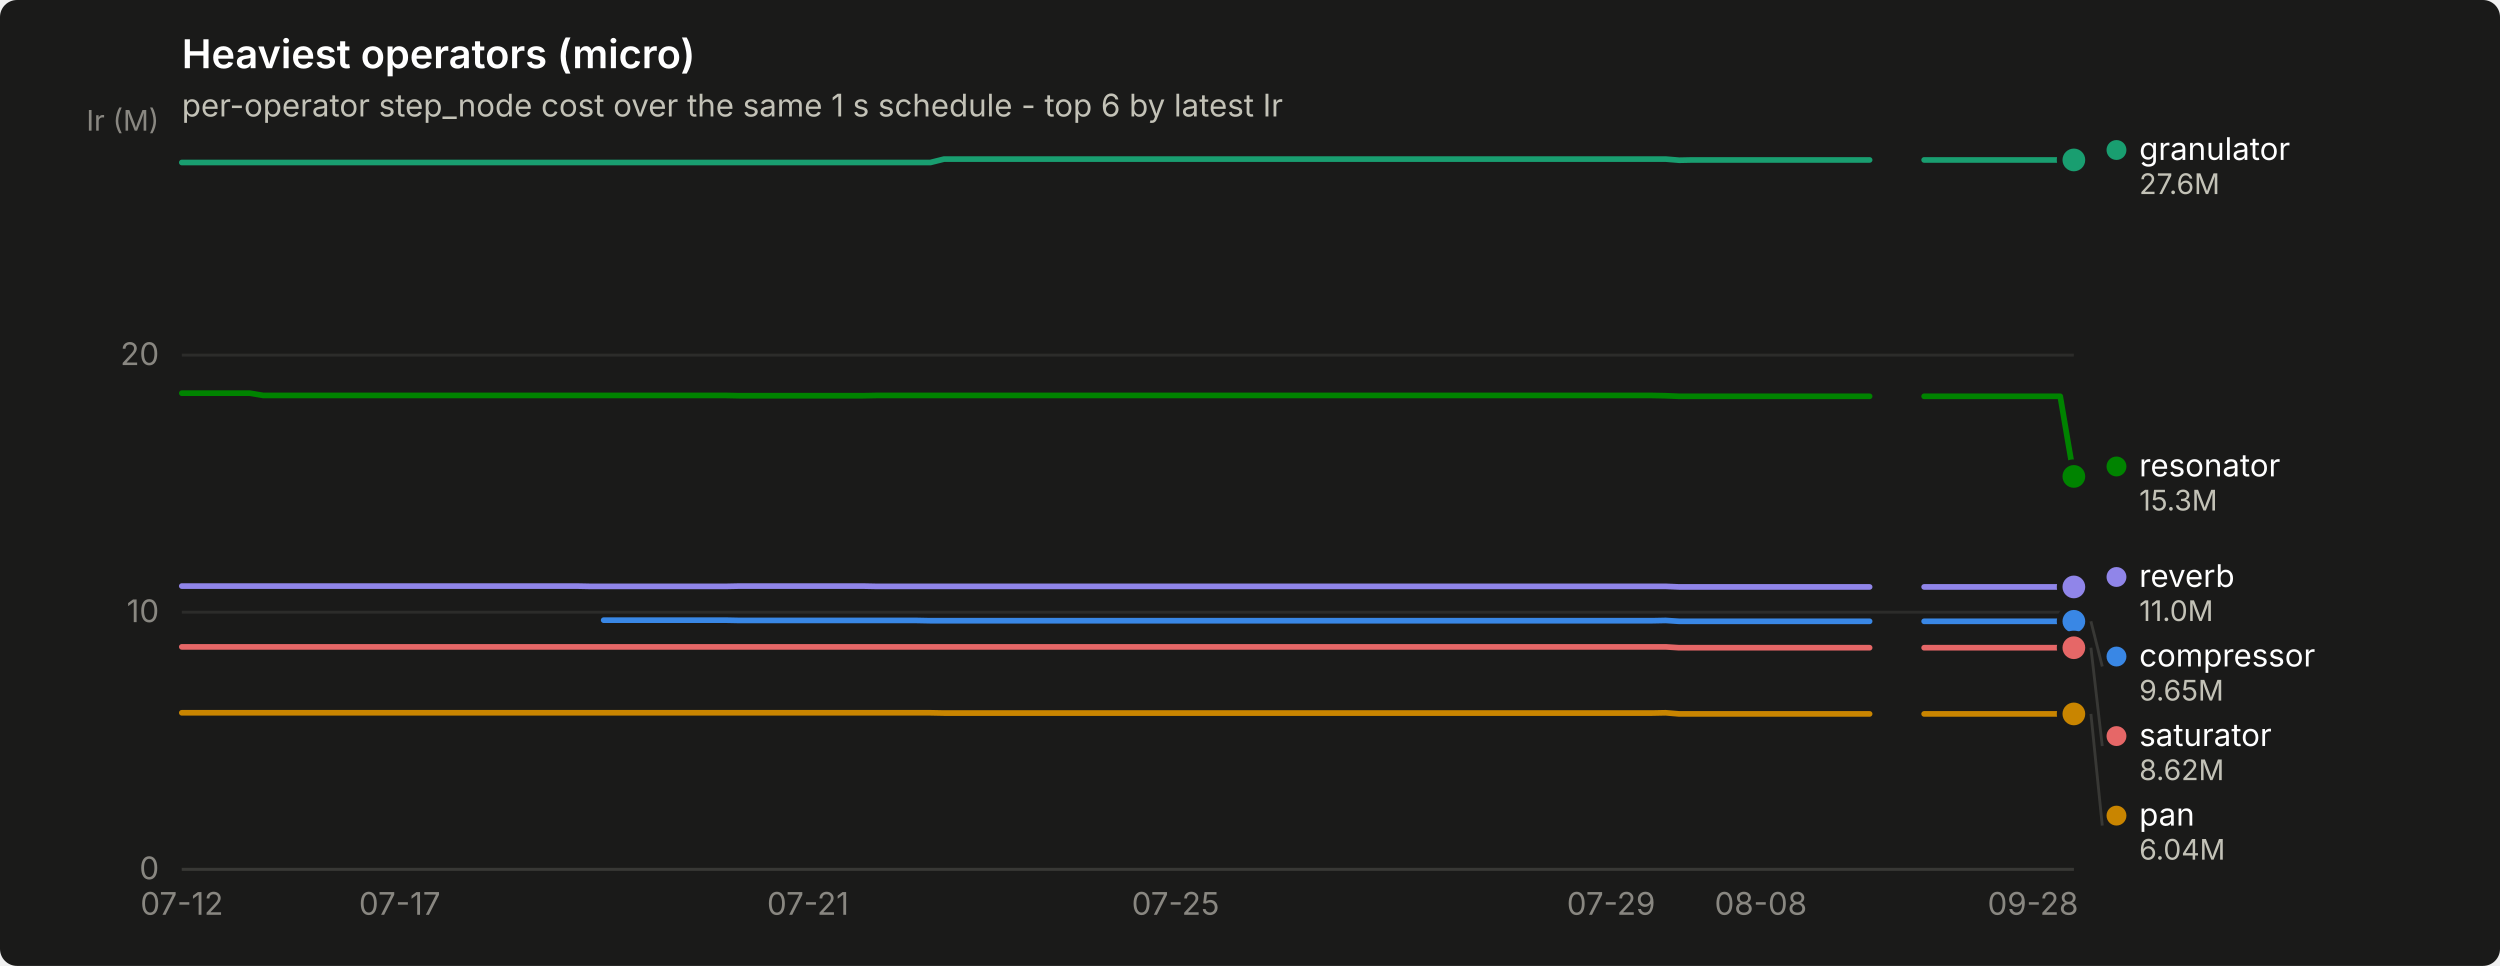
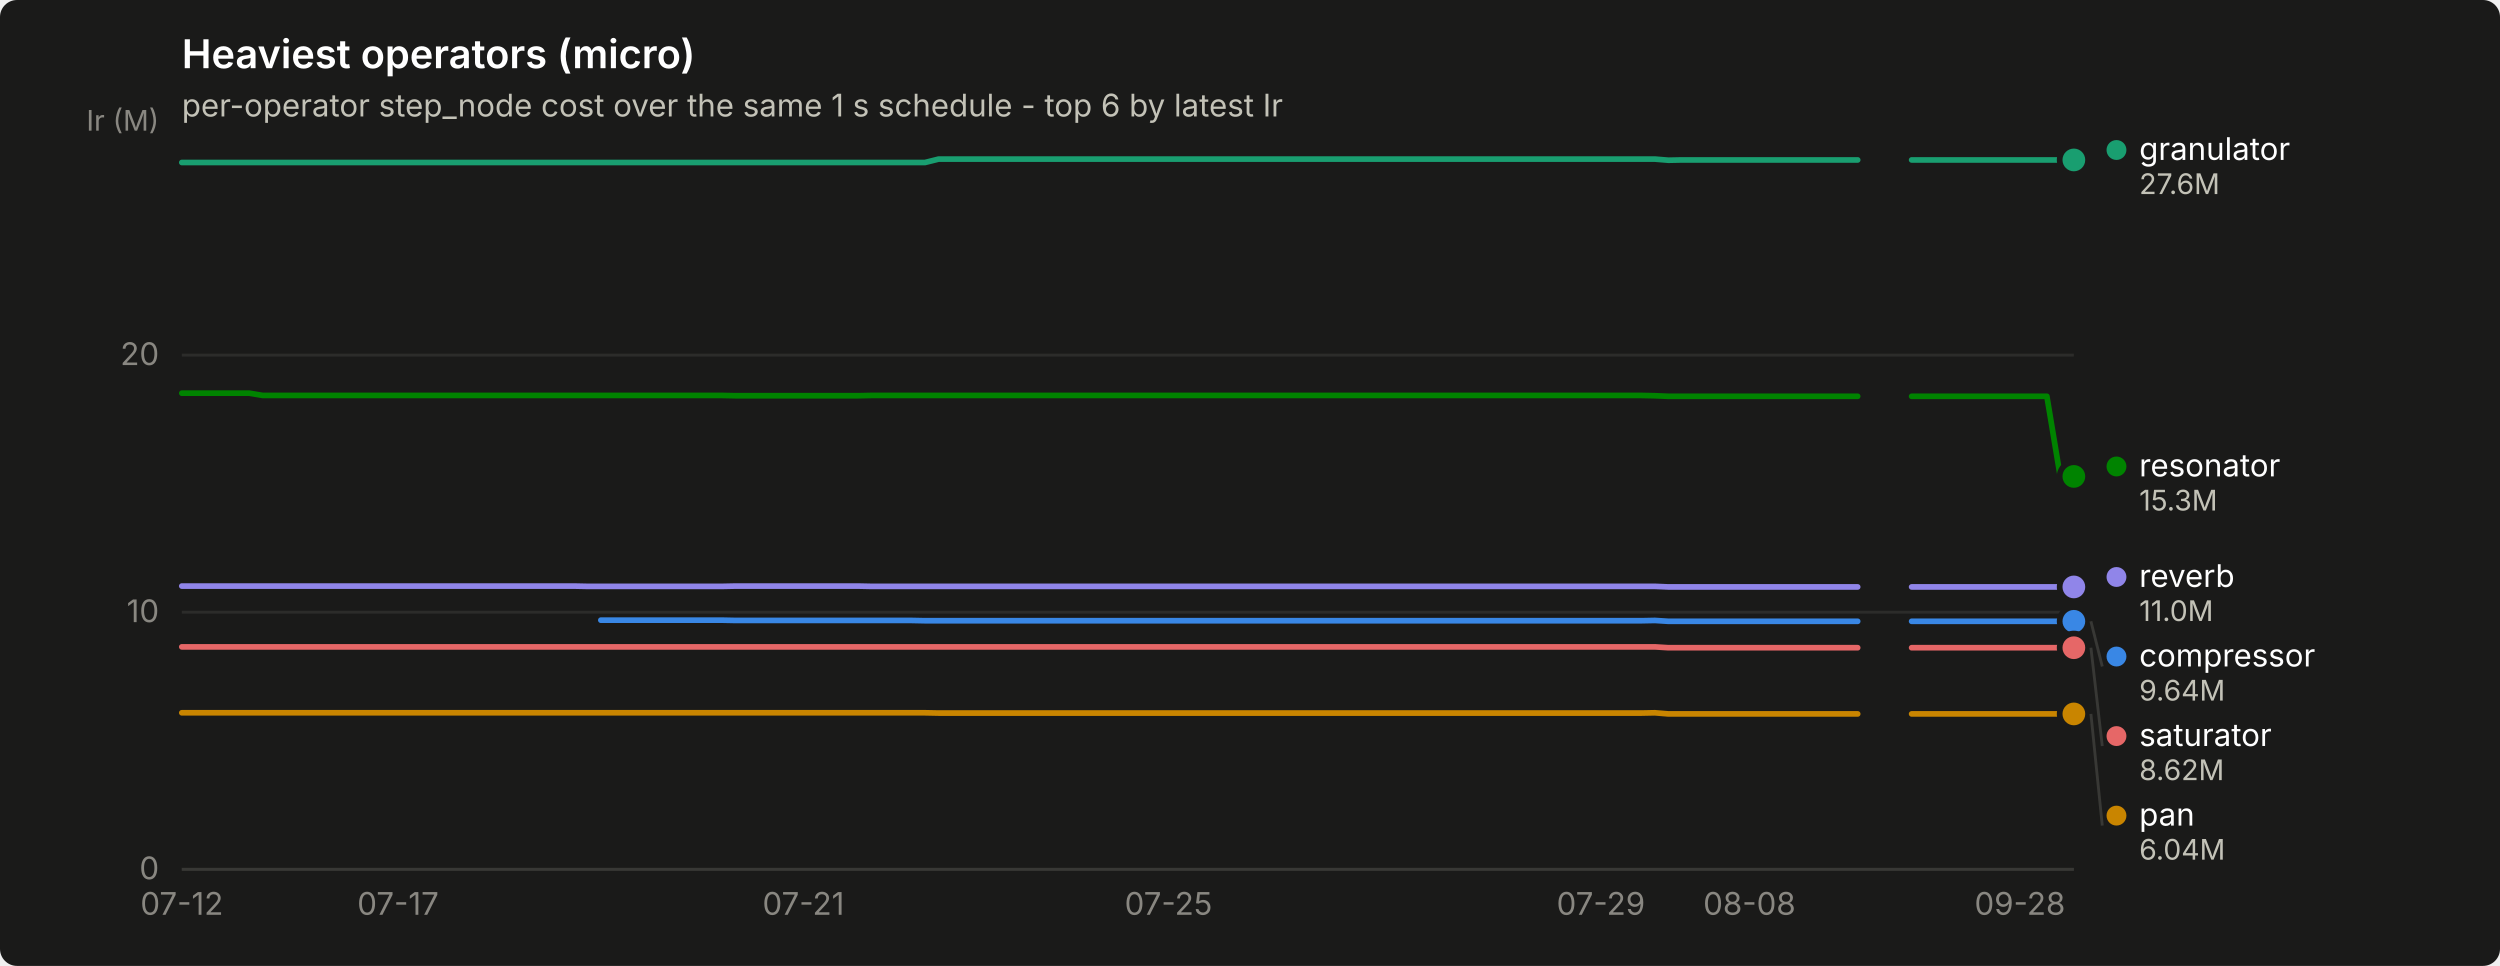
<svg xmlns="http://www.w3.org/2000/svg" width="880" height="340" viewBox="0 0 880 340" role="img" aria-label="Heaviest operators (micro)">
  <rect width="880" height="340" rx="6" fill="#1a1a19" />
  <text x="64" y="24" font-family="system-ui, -apple-system, &quot;Segoe UI&quot;, sans-serif" font-size="14" font-weight="600" fill="#ffffff">Heaviest operators (micro)</text>
  <text x="64" y="41" font-family="system-ui, -apple-system, &quot;Segoe UI&quot;, sans-serif" font-size="11" fill="#c3c2b7">per-operator step_node cost over the same 1 s schedule - top 6 by latest Ir</text>
  <line x1="64" y1="306.0" x2="730" y2="306.0" stroke="#2c2c2a" stroke-width="1" />
  <text x="56" y="309.5" text-anchor="end" font-family="system-ui, -apple-system, &quot;Segoe UI&quot;, sans-serif" font-size="11" style="font-variant-numeric: tabular-nums" fill="#898781">0</text>
  <line x1="64" y1="215.5" x2="730" y2="215.5" stroke="#2c2c2a" stroke-width="1" />
  <text x="56" y="219.0" text-anchor="end" font-family="system-ui, -apple-system, &quot;Segoe UI&quot;, sans-serif" font-size="11" style="font-variant-numeric: tabular-nums" fill="#898781">10</text>
  <line x1="64" y1="125.0" x2="730" y2="125.0" stroke="#2c2c2a" stroke-width="1" />
  <text x="56" y="128.5" text-anchor="end" font-family="system-ui, -apple-system, &quot;Segoe UI&quot;, sans-serif" font-size="11" style="font-variant-numeric: tabular-nums" fill="#898781">20</text>
  <text x="56" y="46" text-anchor="end" font-family="system-ui, -apple-system, &quot;Segoe UI&quot;, sans-serif" font-size="10" fill="#898781">Ir (M)</text>
  <line x1="64" y1="306" x2="730" y2="306" stroke="#383835" stroke-width="1" />
  <text x="64.0" y="322" text-anchor="middle" font-family="system-ui, -apple-system, &quot;Segoe UI&quot;, sans-serif" font-size="11" style="font-variant-numeric: tabular-nums" fill="#898781">07-12</text>
-   <text x="140.7" y="322" text-anchor="middle" font-family="system-ui, -apple-system, &quot;Segoe UI&quot;, sans-serif" font-size="11" style="font-variant-numeric: tabular-nums" fill="#898781">07-17</text>
-   <text x="284.4" y="322" text-anchor="middle" font-family="system-ui, -apple-system, &quot;Segoe UI&quot;, sans-serif" font-size="11" style="font-variant-numeric: tabular-nums" fill="#898781">07-21</text>
-   <text x="413.8" y="322" text-anchor="middle" font-family="system-ui, -apple-system, &quot;Segoe UI&quot;, sans-serif" font-size="11" style="font-variant-numeric: tabular-nums" fill="#898781">07-25</text>
-   <text x="567.1" y="322" text-anchor="middle" font-family="system-ui, -apple-system, &quot;Segoe UI&quot;, sans-serif" font-size="11" style="font-variant-numeric: tabular-nums" fill="#898781">07-29</text>
-   <text x="619.8" y="322" text-anchor="middle" font-family="system-ui, -apple-system, &quot;Segoe UI&quot;, sans-serif" font-size="11" style="font-variant-numeric: tabular-nums" fill="#898781">08-08</text>
-   <text x="715.6" y="322" text-anchor="middle" font-family="system-ui, -apple-system, &quot;Segoe UI&quot;, sans-serif" font-size="11" style="font-variant-numeric: tabular-nums" fill="#898781">09-28</text>
-   <path d="M212.5,218.3 L217.3,218.3 L222.1,218.3 L226.9,218.3 L231.7,218.3 L236.5,218.3 L241.3,218.3 L246.1,218.3 L250.9,218.3 L255.7,218.3 L260.4,218.4 L265.2,218.4 L270.0,218.4 L274.8,218.4 L279.6,218.4 L284.4,218.4 L289.2,218.4 L294.0,218.4 L298.8,218.4 L303.6,218.4 L308.4,218.4 L313.2,218.4 L317.9,218.4 L322.7,218.4 L327.5,218.5 L332.3,218.5 L337.1,218.5 L341.9,218.5 L346.7,218.5 L351.5,218.5 L356.3,218.5 L361.1,218.5 L365.9,218.5 L370.6,218.5 L375.4,218.5 L380.2,218.5 L385.0,218.5 L389.8,218.5 L394.6,218.5 L399.4,218.5 L404.2,218.5 L409.0,218.5 L413.8,218.5 L418.6,218.5 L423.4,218.5 L428.1,218.5 L432.9,218.5 L437.7,218.5 L442.5,218.5 L447.3,218.5 L452.1,218.5 L456.9,218.5 L461.7,218.5 L466.5,218.5 L471.3,218.5 L476.1,218.5 L480.8,218.5 L485.6,218.5 L490.4,218.5 L495.2,218.5 L500.0,218.5 L504.8,218.5 L509.6,218.5 L514.4,218.5 L519.2,218.5 L524.0,218.5 L528.8,218.5 L533.6,218.5 L538.3,218.5 L543.1,218.5 L547.9,218.5 L552.7,218.5 L557.5,218.5 L562.3,218.5 L567.1,218.5 L571.9,218.5 L576.7,218.5 L581.5,218.5 L586.3,218.4 L591.1,218.7 L595.8,218.7 L600.6,218.7 L605.4,218.7 L610.2,218.7 L615.0,218.7 L619.8,218.7 L624.6,218.7 L629.4,218.7 L634.2,218.7 L639.0,218.7 L643.8,218.7 L648.5,218.7 L653.3,218.7 L658.1,218.7" fill="none" stroke="#3987e5" stroke-width="2" stroke-linejoin="round" stroke-linecap="round" />
-   <path d="M677.3,218.7 L682.1,218.7 L686.9,218.7 L691.7,218.7 L696.5,218.7 L701.3,218.7 L706.0,218.7 L710.8,218.7 L715.6,218.7 L720.4,218.7 L725.2,218.7 L730.0,218.7" fill="none" stroke="#3987e5" stroke-width="2" stroke-linejoin="round" stroke-linecap="round" />
+   <text x="140.1" y="322" text-anchor="middle" font-family="system-ui, -apple-system, &quot;Segoe UI&quot;, sans-serif" font-size="11" style="font-variant-numeric: tabular-nums" fill="#898781">07-17</text>
+   <text x="282.8" y="322" text-anchor="middle" font-family="system-ui, -apple-system, &quot;Segoe UI&quot;, sans-serif" font-size="11" style="font-variant-numeric: tabular-nums" fill="#898781">07-21</text>
+   <text x="411.3" y="322" text-anchor="middle" font-family="system-ui, -apple-system, &quot;Segoe UI&quot;, sans-serif" font-size="11" style="font-variant-numeric: tabular-nums" fill="#898781">07-25</text>
+   <text x="563.5" y="322" text-anchor="middle" font-family="system-ui, -apple-system, &quot;Segoe UI&quot;, sans-serif" font-size="11" style="font-variant-numeric: tabular-nums" fill="#898781">07-29</text>
+   <text x="615.8" y="322" text-anchor="middle" font-family="system-ui, -apple-system, &quot;Segoe UI&quot;, sans-serif" font-size="11" style="font-variant-numeric: tabular-nums" fill="#898781">08-08</text>
+   <text x="711.0" y="322" text-anchor="middle" font-family="system-ui, -apple-system, &quot;Segoe UI&quot;, sans-serif" font-size="11" style="font-variant-numeric: tabular-nums" fill="#898781">09-28</text>
+   <path d="M211.5,218.3 L216.2,218.3 L221.0,218.3 L225.7,218.3 L230.5,218.3 L235.3,218.3 L240.0,218.3 L244.8,218.3 L249.5,218.3 L254.3,218.3 L259.0,218.4 L263.8,218.4 L268.6,218.4 L273.3,218.4 L278.1,218.4 L282.8,218.4 L287.6,218.4 L292.3,218.4 L297.1,218.4 L301.9,218.4 L306.6,218.4 L311.4,218.4 L316.1,218.4 L320.9,218.4 L325.6,218.5 L330.4,218.5 L335.2,218.5 L339.9,218.5 L344.7,218.5 L349.4,218.5 L354.2,218.5 L358.9,218.5 L363.7,218.5 L368.5,218.5 L373.2,218.5 L378.0,218.5 L382.7,218.5 L387.5,218.5 L392.2,218.5 L397.0,218.5 L401.8,218.5 L406.5,218.5 L411.3,218.5 L416.0,218.5 L420.8,218.5 L425.5,218.5 L430.3,218.5 L435.1,218.5 L439.8,218.5 L444.6,218.5 L449.3,218.5 L454.1,218.5 L458.8,218.5 L463.6,218.5 L468.4,218.5 L473.1,218.5 L477.9,218.5 L482.6,218.5 L487.4,218.5 L492.1,218.5 L496.9,218.5 L501.7,218.5 L506.4,218.5 L511.2,218.5 L515.9,218.5 L520.7,218.5 L525.4,218.5 L530.2,218.5 L535.0,218.5 L539.7,218.5 L544.5,218.5 L549.2,218.5 L554.0,218.5 L558.7,218.5 L563.5,218.5 L568.3,218.5 L573.0,218.5 L577.8,218.5 L582.5,218.4 L587.3,218.7 L592.0,218.7 L596.8,218.7 L601.6,218.7 L606.3,218.7 L611.1,218.7 L615.8,218.7 L620.6,218.7 L625.3,218.7 L630.1,218.7 L634.9,218.7 L639.6,218.7 L644.4,218.7 L649.1,218.7 L653.9,218.7" fill="none" stroke="#3987e5" stroke-width="2" stroke-linejoin="round" stroke-linecap="round" />
+   <path d="M672.9,218.7 L677.7,218.7 L682.4,218.7 L687.2,218.7 L691.9,218.7 L696.7,218.7 L701.5,218.7 L706.2,218.7 L711.0,218.7 L715.7,218.7 L720.5,218.7 L725.2,218.7 L730.0,218.7" fill="none" stroke="#3987e5" stroke-width="2" stroke-linejoin="round" stroke-linecap="round" />
  <circle cx="730.0" cy="218.7" r="6" fill="#1a1a19" />
  <circle cx="730.0" cy="218.7" r="4" fill="#3987e5" />
-   <path d="M64.0,57.2 L68.8,57.2 L73.6,57.2 L78.4,57.2 L83.2,57.2 L88.0,57.2 L92.7,57.2 L97.5,57.2 L102.3,57.2 L107.1,57.2 L111.9,57.2 L116.7,57.2 L121.5,57.2 L126.3,57.2 L131.1,57.2 L135.9,57.2 L140.7,57.2 L145.5,57.2 L150.2,57.2 L155.0,57.2 L159.8,57.2 L164.6,57.2 L169.4,57.2 L174.2,57.2 L179.0,57.2 L183.8,57.2 L188.6,57.2 L193.4,57.2 L198.2,57.2 L202.9,57.2 L207.7,57.2 L212.5,57.2 L217.3,57.2 L222.1,57.2 L226.9,57.2 L231.7,57.2 L236.5,57.2 L241.3,57.2 L246.1,57.2 L250.9,57.2 L255.7,57.2 L260.4,57.2 L265.2,57.2 L270.0,57.2 L274.8,57.2 L279.6,57.2 L284.4,57.2 L289.2,57.2 L294.0,57.2 L298.8,57.2 L303.6,57.2 L308.4,57.2 L313.2,57.2 L317.9,57.2 L322.7,57.2 L327.5,57.2 L332.3,56.0 L337.1,56.0 L341.9,56.0 L346.7,56.0 L351.5,56.0 L356.3,56.0 L361.1,56.0 L365.9,56.0 L370.6,56.0 L375.4,56.0 L380.2,56.0 L385.0,56.0 L389.8,56.0 L394.6,56.0 L399.4,56.0 L404.2,56.0 L409.0,56.0 L413.8,56.0 L418.6,56.0 L423.4,56.0 L428.1,56.0 L432.9,56.0 L437.7,56.0 L442.5,56.0 L447.3,56.0 L452.1,56.0 L456.9,56.0 L461.7,56.0 L466.5,56.0 L471.3,56.0 L476.1,56.0 L480.8,56.0 L485.6,56.0 L490.4,56.0 L495.2,56.0 L500.0,56.0 L504.8,56.0 L509.6,56.0 L514.4,56.0 L519.2,56.0 L524.0,56.0 L528.8,56.0 L533.6,56.0 L538.3,56.0 L543.1,56.0 L547.9,56.0 L552.7,56.0 L557.5,56.0 L562.3,56.0 L567.1,56.0 L571.9,56.0 L576.7,56.0 L581.5,56.0 L586.3,56.0 L591.1,56.4 L595.8,56.3 L600.6,56.3 L605.4,56.3 L610.2,56.3 L615.0,56.3 L619.8,56.3 L624.6,56.3 L629.4,56.3 L634.2,56.3 L639.0,56.3 L643.8,56.3 L648.5,56.3 L653.3,56.3 L658.1,56.3" fill="none" stroke="#199e70" stroke-width="2" stroke-linejoin="round" stroke-linecap="round" />
-   <path d="M677.3,56.3 L682.1,56.3 L686.9,56.3 L691.7,56.3 L696.5,56.3 L701.3,56.3 L706.0,56.3 L710.8,56.3 L715.6,56.3 L720.4,56.3 L725.2,56.3 L730.0,56.3" fill="none" stroke="#199e70" stroke-width="2" stroke-linejoin="round" stroke-linecap="round" />
+   <path d="M64.0,57.2 L68.8,57.2 L73.5,57.2 L78.3,57.2 L83.0,57.2 L87.8,57.2 L92.5,57.2 L97.3,57.2 L102.1,57.2 L106.8,57.2 L111.6,57.2 L116.3,57.2 L121.1,57.2 L125.8,57.2 L130.6,57.2 L135.4,57.2 L140.1,57.2 L144.9,57.2 L149.6,57.2 L154.4,57.2 L159.1,57.2 L163.9,57.2 L168.7,57.2 L173.4,57.2 L178.2,57.2 L182.9,57.2 L187.7,57.2 L192.4,57.2 L197.2,57.2 L202.0,57.2 L206.7,57.2 L211.5,57.2 L216.2,57.2 L221.0,57.2 L225.7,57.2 L230.5,57.2 L235.3,57.2 L240.0,57.2 L244.8,57.2 L249.5,57.2 L254.3,57.2 L259.0,57.2 L263.8,57.2 L268.6,57.2 L273.3,57.2 L278.1,57.2 L282.8,57.2 L287.6,57.2 L292.3,57.2 L297.1,57.2 L301.9,57.2 L306.6,57.2 L311.4,57.2 L316.1,57.2 L320.9,57.2 L325.6,57.2 L330.4,56.0 L335.2,56.0 L339.9,56.0 L344.7,56.0 L349.4,56.0 L354.2,56.0 L358.9,56.0 L363.7,56.0 L368.5,56.0 L373.2,56.0 L378.0,56.0 L382.7,56.0 L387.5,56.0 L392.2,56.0 L397.0,56.0 L401.8,56.0 L406.5,56.0 L411.3,56.0 L416.0,56.0 L420.8,56.0 L425.5,56.0 L430.3,56.0 L435.1,56.0 L439.8,56.0 L444.6,56.0 L449.3,56.0 L454.1,56.0 L458.8,56.0 L463.6,56.0 L468.4,56.0 L473.1,56.0 L477.9,56.0 L482.6,56.0 L487.4,56.0 L492.1,56.0 L496.9,56.0 L501.7,56.0 L506.4,56.0 L511.2,56.0 L515.9,56.0 L520.7,56.0 L525.4,56.0 L530.2,56.0 L535.0,56.0 L539.7,56.0 L544.5,56.0 L549.2,56.0 L554.0,56.0 L558.7,56.0 L563.5,56.0 L568.3,56.0 L573.0,56.0 L577.8,56.0 L582.5,56.0 L587.3,56.4 L592.0,56.3 L596.8,56.3 L601.6,56.3 L606.3,56.3 L611.1,56.3 L615.8,56.3 L620.6,56.3 L625.3,56.3 L630.1,56.3 L634.9,56.3 L639.6,56.3 L644.4,56.3 L649.1,56.3 L653.9,56.3" fill="none" stroke="#199e70" stroke-width="2" stroke-linejoin="round" stroke-linecap="round" />
+   <path d="M672.9,56.3 L677.7,56.3 L682.4,56.3 L687.2,56.3 L691.9,56.3 L696.7,56.3 L701.5,56.3 L706.2,56.3 L711.0,56.3 L715.7,56.3 L720.5,56.3 L725.2,56.3 L730.0,56.3" fill="none" stroke="#199e70" stroke-width="2" stroke-linejoin="round" stroke-linecap="round" />
  <circle cx="730.0" cy="56.3" r="6" fill="#1a1a19" />
  <circle cx="730.0" cy="56.3" r="4" fill="#199e70" />
-   <path d="M64.0,250.9 L68.8,250.9 L73.6,250.9 L78.4,250.9 L83.2,250.9 L88.0,250.9 L92.7,250.9 L97.5,250.9 L102.3,250.9 L107.1,250.9 L111.9,250.9 L116.7,250.9 L121.5,250.9 L126.3,250.9 L131.1,250.9 L135.9,250.9 L140.7,250.9 L145.5,250.9 L150.2,250.9 L155.0,250.9 L159.8,250.9 L164.6,250.9 L169.4,250.9 L174.2,250.9 L179.0,250.9 L183.8,250.9 L188.6,250.9 L193.4,250.9 L198.2,250.9 L202.9,250.9 L207.7,250.9 L212.5,250.9 L217.3,250.9 L222.1,250.9 L226.9,250.9 L231.7,250.9 L236.5,250.9 L241.3,250.9 L246.1,250.9 L250.9,250.9 L255.7,250.9 L260.4,250.9 L265.2,250.9 L270.0,250.9 L274.8,250.9 L279.6,250.9 L284.4,250.9 L289.2,250.9 L294.0,250.9 L298.8,250.9 L303.6,250.9 L308.4,250.9 L313.2,250.9 L317.9,250.9 L322.7,250.9 L327.5,250.9 L332.3,251.0 L337.1,251.0 L341.9,251.0 L346.7,251.0 L351.5,251.0 L356.3,251.0 L361.1,251.0 L365.9,251.0 L370.6,251.0 L375.4,251.0 L380.2,251.0 L385.0,251.0 L389.8,251.0 L394.6,251.0 L399.4,251.0 L404.2,251.0 L409.0,251.0 L413.8,251.0 L418.6,251.0 L423.4,251.0 L428.1,251.0 L432.9,251.0 L437.7,251.0 L442.5,251.0 L447.3,251.0 L452.1,251.0 L456.9,251.0 L461.7,251.0 L466.5,251.0 L471.3,251.0 L476.1,251.0 L480.8,251.0 L485.6,251.0 L490.4,251.0 L495.2,251.0 L500.0,251.0 L504.8,251.0 L509.6,251.0 L514.4,251.0 L519.2,251.0 L524.0,251.0 L528.8,251.0 L533.6,251.0 L538.3,251.0 L543.1,251.0 L547.9,251.0 L552.7,251.0 L557.5,251.0 L562.3,251.0 L567.1,251.0 L571.9,251.0 L576.7,251.0 L581.5,251.0 L586.3,250.9 L591.1,251.3 L595.8,251.3 L600.6,251.3 L605.4,251.3 L610.2,251.3 L615.0,251.3 L619.8,251.3 L624.6,251.3 L629.4,251.3 L634.2,251.3 L639.0,251.3 L643.8,251.3 L648.5,251.3 L653.3,251.3 L658.1,251.3" fill="none" stroke="#c98500" stroke-width="2" stroke-linejoin="round" stroke-linecap="round" />
-   <path d="M677.3,251.3 L682.1,251.3 L686.9,251.3 L691.7,251.3 L696.5,251.3 L701.3,251.3 L706.0,251.3 L710.8,251.3 L715.6,251.3 L720.4,251.3 L725.2,251.3 L730.0,251.3" fill="none" stroke="#c98500" stroke-width="2" stroke-linejoin="round" stroke-linecap="round" />
+   <path d="M64.0,250.9 L68.8,250.9 L73.5,250.9 L78.3,250.9 L83.0,250.9 L87.8,250.9 L92.5,250.9 L97.3,250.9 L102.1,250.9 L106.8,250.9 L111.6,250.9 L116.3,250.9 L121.1,250.9 L125.8,250.9 L130.6,250.9 L135.4,250.9 L140.1,250.9 L144.9,250.9 L149.6,250.9 L154.4,250.9 L159.1,250.9 L163.9,250.9 L168.7,250.9 L173.4,250.9 L178.2,250.9 L182.9,250.9 L187.7,250.9 L192.4,250.9 L197.2,250.9 L202.0,250.9 L206.7,250.9 L211.5,250.9 L216.2,250.9 L221.0,250.9 L225.7,250.9 L230.5,250.9 L235.3,250.9 L240.0,250.9 L244.8,250.9 L249.5,250.9 L254.3,250.9 L259.0,250.9 L263.8,250.9 L268.6,250.9 L273.3,250.9 L278.1,250.9 L282.8,250.9 L287.6,250.9 L292.3,250.9 L297.1,250.9 L301.9,250.9 L306.6,250.9 L311.4,250.9 L316.1,250.9 L320.9,250.9 L325.6,250.9 L330.4,251.0 L335.2,251.0 L339.9,251.0 L344.7,251.0 L349.4,251.0 L354.2,251.0 L358.9,251.0 L363.7,251.0 L368.5,251.0 L373.2,251.0 L378.0,251.0 L382.7,251.0 L387.5,251.0 L392.2,251.0 L397.0,251.0 L401.8,251.0 L406.5,251.0 L411.3,251.0 L416.0,251.0 L420.8,251.0 L425.5,251.0 L430.3,251.0 L435.1,251.0 L439.8,251.0 L444.6,251.0 L449.3,251.0 L454.1,251.0 L458.8,251.0 L463.6,251.0 L468.4,251.0 L473.1,251.0 L477.9,251.0 L482.6,251.0 L487.4,251.0 L492.1,251.0 L496.9,251.0 L501.7,251.0 L506.4,251.0 L511.2,251.0 L515.9,251.0 L520.7,251.0 L525.4,251.0 L530.2,251.0 L535.0,251.0 L539.7,251.0 L544.5,251.0 L549.2,251.0 L554.0,251.0 L558.7,251.0 L563.5,251.0 L568.3,251.0 L573.0,251.0 L577.8,251.0 L582.5,250.9 L587.3,251.3 L592.0,251.3 L596.8,251.3 L601.6,251.3 L606.3,251.3 L611.1,251.3 L615.8,251.3 L620.6,251.3 L625.3,251.3 L630.1,251.3 L634.9,251.3 L639.6,251.3 L644.4,251.3 L649.1,251.3 L653.9,251.3" fill="none" stroke="#c98500" stroke-width="2" stroke-linejoin="round" stroke-linecap="round" />
+   <path d="M672.9,251.3 L677.7,251.3 L682.4,251.3 L687.2,251.3 L691.9,251.3 L696.7,251.3 L701.5,251.3 L706.2,251.3 L711.0,251.3 L715.7,251.3 L720.5,251.3 L725.2,251.3 L730.0,251.3" fill="none" stroke="#c98500" stroke-width="2" stroke-linejoin="round" stroke-linecap="round" />
  <circle cx="730.0" cy="251.3" r="6" fill="#1a1a19" />
  <circle cx="730.0" cy="251.3" r="4" fill="#c98500" />
-   <path d="M64.0,138.4 L68.8,138.4 L73.6,138.4 L78.4,138.4 L83.2,138.4 L88.0,138.4 L92.7,139.2 L97.5,139.2 L102.3,139.2 L107.1,139.2 L111.9,139.2 L116.7,139.2 L121.5,139.2 L126.3,139.2 L131.1,139.2 L135.9,139.2 L140.7,139.2 L145.5,139.2 L150.2,139.2 L155.0,139.2 L159.8,139.2 L164.6,139.2 L169.4,139.2 L174.2,139.2 L179.0,139.2 L183.8,139.2 L188.6,139.2 L193.4,139.2 L198.2,139.2 L202.9,139.2 L207.7,139.2 L212.5,139.2 L217.3,139.2 L222.1,139.2 L226.9,139.2 L231.7,139.2 L236.5,139.2 L241.3,139.2 L246.1,139.2 L250.9,139.2 L255.7,139.2 L260.4,139.3 L265.2,139.3 L270.0,139.3 L274.8,139.3 L279.6,139.3 L284.4,139.3 L289.2,139.3 L294.0,139.3 L298.8,139.3 L303.6,139.3 L308.4,139.2 L313.2,139.2 L317.9,139.2 L322.7,139.2 L327.5,139.2 L332.3,139.2 L337.1,139.2 L341.9,139.2 L346.7,139.2 L351.5,139.2 L356.3,139.2 L361.1,139.2 L365.9,139.2 L370.6,139.2 L375.4,139.2 L380.2,139.2 L385.0,139.2 L389.8,139.2 L394.6,139.2 L399.4,139.2 L404.2,139.2 L409.0,139.2 L413.8,139.2 L418.6,139.2 L423.4,139.2 L428.1,139.2 L432.9,139.2 L437.7,139.2 L442.5,139.2 L447.3,139.2 L452.1,139.2 L456.9,139.2 L461.7,139.2 L466.5,139.2 L471.3,139.2 L476.1,139.2 L480.8,139.2 L485.6,139.2 L490.4,139.2 L495.2,139.2 L500.0,139.2 L504.8,139.2 L509.6,139.2 L514.4,139.2 L519.2,139.2 L524.0,139.2 L528.8,139.2 L533.6,139.2 L538.3,139.2 L543.1,139.2 L547.9,139.2 L552.7,139.2 L557.5,139.2 L562.3,139.2 L567.1,139.2 L571.9,139.2 L576.7,139.2 L581.5,139.2 L586.3,139.3 L591.1,139.5 L595.8,139.5 L600.6,139.5 L605.4,139.5 L610.2,139.5 L615.0,139.5 L619.8,139.5 L624.6,139.5 L629.4,139.5 L634.2,139.5 L639.0,139.5 L643.8,139.5 L648.5,139.5 L653.3,139.5 L658.1,139.5" fill="none" stroke="#008300" stroke-width="2" stroke-linejoin="round" stroke-linecap="round" />
-   <path d="M677.3,139.5 L682.1,139.5 L686.9,139.5 L691.7,139.5 L696.5,139.5 L701.3,139.5 L706.0,139.5 L710.8,139.5 L715.6,139.5 L720.4,139.5 L725.2,139.5 L730.0,167.7" fill="none" stroke="#008300" stroke-width="2" stroke-linejoin="round" stroke-linecap="round" />
+   <path d="M64.0,138.4 L68.8,138.4 L73.5,138.4 L78.3,138.4 L83.0,138.4 L87.8,138.4 L92.5,139.2 L97.3,139.2 L102.1,139.2 L106.8,139.2 L111.6,139.2 L116.3,139.2 L121.1,139.2 L125.8,139.2 L130.6,139.2 L135.4,139.2 L140.1,139.2 L144.9,139.2 L149.6,139.2 L154.4,139.2 L159.1,139.2 L163.9,139.2 L168.7,139.2 L173.4,139.2 L178.2,139.2 L182.9,139.2 L187.7,139.2 L192.4,139.2 L197.2,139.2 L202.0,139.2 L206.7,139.2 L211.5,139.2 L216.2,139.2 L221.0,139.2 L225.7,139.2 L230.5,139.2 L235.3,139.2 L240.0,139.2 L244.8,139.2 L249.5,139.2 L254.3,139.2 L259.0,139.3 L263.8,139.3 L268.6,139.3 L273.3,139.3 L278.1,139.3 L282.8,139.3 L287.6,139.3 L292.3,139.3 L297.1,139.3 L301.9,139.3 L306.6,139.2 L311.4,139.2 L316.1,139.2 L320.9,139.2 L325.6,139.2 L330.4,139.2 L335.2,139.2 L339.9,139.2 L344.7,139.2 L349.4,139.2 L354.2,139.2 L358.9,139.2 L363.7,139.2 L368.5,139.2 L373.2,139.2 L378.0,139.2 L382.7,139.2 L387.5,139.2 L392.2,139.2 L397.0,139.2 L401.8,139.2 L406.5,139.2 L411.3,139.2 L416.0,139.2 L420.8,139.2 L425.5,139.2 L430.3,139.2 L435.1,139.2 L439.8,139.2 L444.6,139.2 L449.3,139.2 L454.1,139.2 L458.8,139.2 L463.6,139.2 L468.4,139.2 L473.1,139.2 L477.9,139.2 L482.6,139.2 L487.4,139.2 L492.1,139.2 L496.9,139.2 L501.7,139.2 L506.4,139.2 L511.2,139.2 L515.9,139.2 L520.7,139.2 L525.4,139.2 L530.2,139.2 L535.0,139.2 L539.7,139.2 L544.5,139.2 L549.2,139.2 L554.0,139.2 L558.7,139.2 L563.5,139.2 L568.3,139.2 L573.0,139.2 L577.8,139.2 L582.5,139.3 L587.3,139.5 L592.0,139.5 L596.8,139.5 L601.6,139.5 L606.3,139.5 L611.1,139.5 L615.8,139.5 L620.6,139.5 L625.3,139.5 L630.1,139.5 L634.9,139.5 L639.6,139.5 L644.4,139.5 L649.1,139.5 L653.9,139.5" fill="none" stroke="#008300" stroke-width="2" stroke-linejoin="round" stroke-linecap="round" />
+   <path d="M672.9,139.5 L677.7,139.5 L682.4,139.5 L687.2,139.5 L691.9,139.5 L696.7,139.5 L701.5,139.5 L706.2,139.5 L711.0,139.5 L715.7,139.5 L720.5,139.5 L725.2,167.7 L730.0,167.7" fill="none" stroke="#008300" stroke-width="2" stroke-linejoin="round" stroke-linecap="round" />
  <circle cx="730.0" cy="167.7" r="6" fill="#1a1a19" />
  <circle cx="730.0" cy="167.7" r="4" fill="#008300" />
-   <path d="M64.0,206.3 L68.8,206.3 L73.6,206.3 L78.4,206.3 L83.2,206.3 L88.0,206.3 L92.7,206.3 L97.5,206.3 L102.3,206.3 L107.1,206.3 L111.9,206.3 L116.7,206.3 L121.5,206.3 L126.3,206.3 L131.1,206.3 L135.9,206.3 L140.7,206.3 L145.5,206.3 L150.2,206.3 L155.0,206.3 L159.8,206.3 L164.6,206.3 L169.4,206.3 L174.2,206.3 L179.0,206.3 L183.8,206.3 L188.6,206.3 L193.4,206.3 L198.2,206.3 L202.9,206.3 L207.7,206.4 L212.5,206.4 L217.3,206.4 L222.1,206.4 L226.9,206.4 L231.7,206.4 L236.5,206.4 L241.3,206.4 L246.1,206.4 L250.9,206.4 L255.7,206.4 L260.4,206.3 L265.2,206.3 L270.0,206.3 L274.8,206.3 L279.6,206.3 L284.4,206.3 L289.2,206.3 L294.0,206.3 L298.8,206.3 L303.6,206.3 L308.4,206.4 L313.2,206.4 L317.9,206.4 L322.7,206.4 L327.5,206.4 L332.3,206.4 L337.1,206.4 L341.9,206.4 L346.7,206.4 L351.5,206.4 L356.3,206.4 L361.1,206.4 L365.9,206.4 L370.6,206.4 L375.4,206.4 L380.2,206.4 L385.0,206.4 L389.8,206.4 L394.6,206.4 L399.4,206.4 L404.2,206.4 L409.0,206.4 L413.8,206.4 L418.6,206.4 L423.4,206.4 L428.1,206.4 L432.9,206.4 L437.7,206.4 L442.5,206.4 L447.3,206.4 L452.1,206.4 L456.9,206.4 L461.7,206.4 L466.5,206.4 L471.3,206.4 L476.1,206.4 L480.8,206.4 L485.6,206.4 L490.4,206.4 L495.2,206.4 L500.0,206.4 L504.8,206.4 L509.6,206.4 L514.4,206.4 L519.2,206.4 L524.0,206.4 L528.8,206.4 L533.6,206.4 L538.3,206.4 L543.1,206.4 L547.9,206.4 L552.7,206.4 L557.5,206.4 L562.3,206.4 L567.1,206.4 L571.9,206.4 L576.7,206.4 L581.5,206.4 L586.3,206.4 L591.1,206.6 L595.8,206.6 L600.6,206.6 L605.4,206.6 L610.2,206.6 L615.0,206.6 L619.8,206.6 L624.6,206.6 L629.4,206.6 L634.2,206.6 L639.0,206.6 L643.8,206.6 L648.5,206.6 L653.3,206.6 L658.1,206.6" fill="none" stroke="#9085e9" stroke-width="2" stroke-linejoin="round" stroke-linecap="round" />
-   <path d="M677.3,206.6 L682.1,206.6 L686.9,206.6 L691.7,206.6 L696.5,206.6 L701.3,206.6 L706.0,206.6 L710.8,206.6 L715.6,206.6 L720.4,206.6 L725.2,206.6 L730.0,206.6" fill="none" stroke="#9085e9" stroke-width="2" stroke-linejoin="round" stroke-linecap="round" />
+   <path d="M64.0,206.3 L68.8,206.3 L73.5,206.3 L78.3,206.3 L83.0,206.3 L87.8,206.3 L92.5,206.3 L97.3,206.3 L102.1,206.3 L106.8,206.3 L111.6,206.3 L116.3,206.3 L121.1,206.3 L125.8,206.3 L130.6,206.3 L135.4,206.3 L140.1,206.3 L144.9,206.3 L149.6,206.3 L154.4,206.3 L159.1,206.3 L163.9,206.3 L168.7,206.3 L173.4,206.3 L178.2,206.3 L182.9,206.3 L187.7,206.3 L192.4,206.3 L197.2,206.3 L202.0,206.3 L206.7,206.4 L211.5,206.4 L216.2,206.4 L221.0,206.4 L225.7,206.4 L230.5,206.4 L235.3,206.4 L240.0,206.4 L244.8,206.4 L249.5,206.4 L254.3,206.4 L259.0,206.3 L263.8,206.3 L268.6,206.3 L273.3,206.3 L278.1,206.3 L282.8,206.3 L287.6,206.3 L292.3,206.3 L297.1,206.3 L301.9,206.3 L306.6,206.4 L311.4,206.4 L316.1,206.4 L320.9,206.4 L325.6,206.4 L330.4,206.4 L335.2,206.4 L339.9,206.4 L344.7,206.4 L349.4,206.4 L354.2,206.4 L358.9,206.4 L363.7,206.4 L368.5,206.4 L373.2,206.4 L378.0,206.4 L382.7,206.4 L387.5,206.4 L392.2,206.4 L397.0,206.4 L401.8,206.4 L406.5,206.4 L411.3,206.4 L416.0,206.4 L420.8,206.4 L425.5,206.4 L430.3,206.4 L435.1,206.4 L439.8,206.4 L444.6,206.4 L449.3,206.4 L454.1,206.4 L458.8,206.4 L463.6,206.4 L468.4,206.4 L473.1,206.4 L477.9,206.4 L482.6,206.4 L487.4,206.4 L492.1,206.4 L496.9,206.4 L501.7,206.4 L506.4,206.4 L511.2,206.4 L515.9,206.4 L520.7,206.4 L525.4,206.4 L530.2,206.4 L535.0,206.4 L539.7,206.4 L544.5,206.4 L549.2,206.4 L554.0,206.4 L558.7,206.4 L563.5,206.4 L568.3,206.4 L573.0,206.4 L577.8,206.4 L582.5,206.4 L587.3,206.6 L592.0,206.6 L596.8,206.6 L601.6,206.6 L606.3,206.6 L611.1,206.6 L615.8,206.6 L620.6,206.6 L625.3,206.6 L630.1,206.6 L634.9,206.6 L639.6,206.6 L644.4,206.6 L649.1,206.6 L653.9,206.6" fill="none" stroke="#9085e9" stroke-width="2" stroke-linejoin="round" stroke-linecap="round" />
+   <path d="M672.9,206.6 L677.7,206.6 L682.4,206.6 L687.2,206.6 L691.9,206.6 L696.7,206.6 L701.5,206.6 L706.2,206.6 L711.0,206.6 L715.7,206.6 L720.5,206.6 L725.2,206.6 L730.0,206.6" fill="none" stroke="#9085e9" stroke-width="2" stroke-linejoin="round" stroke-linecap="round" />
  <circle cx="730.0" cy="206.6" r="6" fill="#1a1a19" />
  <circle cx="730.0" cy="206.6" r="4" fill="#9085e9" />
-   <path d="M64.0,227.7 L68.8,227.7 L73.6,227.7 L78.4,227.7 L83.2,227.7 L88.0,227.7 L92.7,227.7 L97.5,227.7 L102.3,227.7 L107.1,227.7 L111.9,227.7 L116.7,227.7 L121.5,227.7 L126.3,227.7 L131.1,227.7 L135.9,227.7 L140.7,227.7 L145.5,227.7 L150.2,227.7 L155.0,227.7 L159.8,227.7 L164.6,227.7 L169.4,227.7 L174.2,227.7 L179.0,227.7 L183.8,227.7 L188.6,227.7 L193.4,227.7 L198.2,227.7 L202.9,227.7 L207.7,227.7 L212.5,227.7 L217.3,227.7 L222.1,227.7 L226.9,227.7 L231.7,227.7 L236.5,227.7 L241.3,227.7 L246.1,227.7 L250.9,227.7 L255.7,227.7 L260.4,227.7 L265.2,227.7 L270.0,227.7 L274.8,227.7 L279.6,227.7 L284.4,227.7 L289.2,227.7 L294.0,227.7 L298.8,227.7 L303.6,227.7 L308.4,227.7 L313.2,227.7 L317.9,227.7 L322.7,227.7 L327.5,227.7 L332.3,227.7 L337.1,227.7 L341.9,227.7 L346.7,227.7 L351.5,227.7 L356.3,227.7 L361.1,227.7 L365.9,227.7 L370.6,227.7 L375.4,227.7 L380.2,227.7 L385.0,227.7 L389.8,227.7 L394.6,227.7 L399.4,227.7 L404.2,227.7 L409.0,227.7 L413.8,227.7 L418.6,227.7 L423.4,227.7 L428.1,227.7 L432.9,227.7 L437.7,227.7 L442.5,227.7 L447.3,227.7 L452.1,227.7 L456.9,227.7 L461.7,227.7 L466.5,227.7 L471.3,227.7 L476.1,227.7 L480.8,227.7 L485.6,227.7 L490.4,227.7 L495.2,227.7 L500.0,227.7 L504.8,227.7 L509.6,227.7 L514.4,227.7 L519.2,227.7 L524.0,227.7 L528.8,227.7 L533.6,227.7 L538.3,227.7 L543.1,227.7 L547.9,227.7 L552.7,227.7 L557.5,227.7 L562.3,227.7 L567.1,227.7 L571.9,227.7 L576.7,227.7 L581.5,227.7 L586.3,227.7 L591.1,228.0 L595.8,228.0 L600.6,228.0 L605.4,228.0 L610.2,228.0 L615.0,228.0 L619.8,228.0 L624.6,228.0 L629.4,228.0 L634.2,228.0 L639.0,228.0 L643.8,228.0 L648.5,228.0 L653.3,228.0 L658.1,228.0" fill="none" stroke="#e66767" stroke-width="2" stroke-linejoin="round" stroke-linecap="round" />
-   <path d="M677.3,228.0 L682.1,228.0 L686.9,228.0 L691.7,228.0 L696.5,228.0 L701.3,228.0 L706.0,228.0 L710.8,228.0 L715.6,228.0 L720.4,228.0 L725.2,228.0 L730.0,228.0" fill="none" stroke="#e66767" stroke-width="2" stroke-linejoin="round" stroke-linecap="round" />
+   <path d="M64.0,227.7 L68.8,227.7 L73.5,227.7 L78.3,227.7 L83.0,227.7 L87.8,227.7 L92.5,227.7 L97.3,227.7 L102.1,227.7 L106.8,227.7 L111.6,227.7 L116.3,227.7 L121.1,227.7 L125.8,227.7 L130.6,227.7 L135.4,227.7 L140.1,227.7 L144.9,227.7 L149.6,227.7 L154.4,227.7 L159.1,227.7 L163.9,227.7 L168.7,227.7 L173.4,227.7 L178.2,227.7 L182.9,227.7 L187.7,227.7 L192.4,227.7 L197.2,227.7 L202.0,227.7 L206.7,227.7 L211.5,227.7 L216.2,227.7 L221.0,227.7 L225.7,227.7 L230.5,227.7 L235.3,227.7 L240.0,227.7 L244.8,227.7 L249.5,227.7 L254.3,227.7 L259.0,227.7 L263.8,227.7 L268.6,227.7 L273.3,227.7 L278.1,227.7 L282.8,227.7 L287.6,227.7 L292.3,227.7 L297.1,227.7 L301.9,227.7 L306.6,227.7 L311.4,227.7 L316.1,227.7 L320.9,227.7 L325.6,227.7 L330.4,227.7 L335.2,227.7 L339.9,227.7 L344.7,227.7 L349.4,227.7 L354.2,227.7 L358.9,227.7 L363.7,227.7 L368.5,227.7 L373.2,227.7 L378.0,227.7 L382.7,227.7 L387.5,227.7 L392.2,227.7 L397.0,227.7 L401.8,227.7 L406.5,227.7 L411.3,227.7 L416.0,227.7 L420.8,227.7 L425.5,227.7 L430.3,227.7 L435.1,227.7 L439.8,227.7 L444.6,227.7 L449.3,227.7 L454.1,227.7 L458.8,227.7 L463.6,227.7 L468.4,227.7 L473.1,227.7 L477.9,227.7 L482.6,227.7 L487.4,227.7 L492.1,227.7 L496.9,227.7 L501.7,227.7 L506.4,227.7 L511.2,227.7 L515.9,227.7 L520.7,227.7 L525.4,227.7 L530.2,227.7 L535.0,227.7 L539.7,227.7 L544.5,227.7 L549.2,227.7 L554.0,227.7 L558.7,227.7 L563.5,227.7 L568.3,227.7 L573.0,227.7 L577.8,227.7 L582.5,227.7 L587.3,228.0 L592.0,228.0 L596.8,228.0 L601.6,228.0 L606.3,228.0 L611.1,228.0 L615.8,228.0 L620.6,228.0 L625.3,228.0 L630.1,228.0 L634.9,228.0 L639.6,228.0 L644.4,228.0 L649.1,228.0 L653.9,228.0" fill="none" stroke="#e66767" stroke-width="2" stroke-linejoin="round" stroke-linecap="round" />
+   <path d="M672.9,228.0 L677.7,228.0 L682.4,228.0 L687.2,228.0 L691.9,228.0 L696.7,228.0 L701.5,228.0 L706.2,228.0 L711.0,228.0 L715.7,228.0 L720.5,228.0 L725.2,228.0 L730.0,228.0" fill="none" stroke="#e66767" stroke-width="2" stroke-linejoin="round" stroke-linecap="round" />
  <circle cx="730.0" cy="228.0" r="6" fill="#1a1a19" />
  <circle cx="730.0" cy="228.0" r="4" fill="#e66767" />
  <circle cx="745.0" cy="52.8" r="3.5" fill="#199e70" />
  <text x="753.0" y="56.3" font-family="system-ui, -apple-system, &quot;Segoe UI&quot;, sans-serif" font-size="11" fill="#ffffff">granulator</text>
  <text x="753.0" y="68.3" font-family="system-ui, -apple-system, &quot;Segoe UI&quot;, sans-serif" font-size="10" style="font-variant-numeric: tabular-nums" fill="#c3c2b7">27.6M</text>
  <circle cx="745.0" cy="164.2" r="3.5" fill="#008300" />
  <text x="753.0" y="167.7" font-family="system-ui, -apple-system, &quot;Segoe UI&quot;, sans-serif" font-size="11" fill="#ffffff">resonator</text>
  <text x="753.0" y="179.7" font-family="system-ui, -apple-system, &quot;Segoe UI&quot;, sans-serif" font-size="10" style="font-variant-numeric: tabular-nums" fill="#c3c2b7">15.3M</text>
  <circle cx="745.0" cy="203.1" r="3.5" fill="#9085e9" />
  <text x="753.0" y="206.6" font-family="system-ui, -apple-system, &quot;Segoe UI&quot;, sans-serif" font-size="11" fill="#ffffff">reverb</text>
  <text x="753.0" y="218.6" font-family="system-ui, -apple-system, &quot;Segoe UI&quot;, sans-serif" font-size="10" style="font-variant-numeric: tabular-nums" fill="#c3c2b7">11.0M</text>
  <line x1="736.0" y1="218.7" x2="740.0" y2="234.6" stroke="#383835" stroke-width="1" />
  <circle cx="745.0" cy="231.1" r="3.5" fill="#3987e5" />
  <text x="753.0" y="234.6" font-family="system-ui, -apple-system, &quot;Segoe UI&quot;, sans-serif" font-size="11" fill="#ffffff">compressor</text>
-   <text x="753.0" y="246.6" font-family="system-ui, -apple-system, &quot;Segoe UI&quot;, sans-serif" font-size="10" style="font-variant-numeric: tabular-nums" fill="#c3c2b7">9.65M</text>
+   <text x="753.0" y="246.6" font-family="system-ui, -apple-system, &quot;Segoe UI&quot;, sans-serif" font-size="10" style="font-variant-numeric: tabular-nums" fill="#c3c2b7">9.64M</text>
  <line x1="736.0" y1="228.0" x2="740.0" y2="262.6" stroke="#383835" stroke-width="1" />
  <circle cx="745.0" cy="259.1" r="3.5" fill="#e66767" />
  <text x="753.0" y="262.6" font-family="system-ui, -apple-system, &quot;Segoe UI&quot;, sans-serif" font-size="11" fill="#ffffff">saturator</text>
  <text x="753.0" y="274.6" font-family="system-ui, -apple-system, &quot;Segoe UI&quot;, sans-serif" font-size="10" style="font-variant-numeric: tabular-nums" fill="#c3c2b7">8.62M</text>
  <line x1="736.0" y1="251.3" x2="740.0" y2="290.6" stroke="#383835" stroke-width="1" />
  <circle cx="745.0" cy="287.1" r="3.5" fill="#c98500" />
  <text x="753.0" y="290.6" font-family="system-ui, -apple-system, &quot;Segoe UI&quot;, sans-serif" font-size="11" fill="#ffffff">pan</text>
  <text x="753.0" y="302.6" font-family="system-ui, -apple-system, &quot;Segoe UI&quot;, sans-serif" font-size="10" style="font-variant-numeric: tabular-nums" fill="#c3c2b7">6.04M</text>
</svg>
